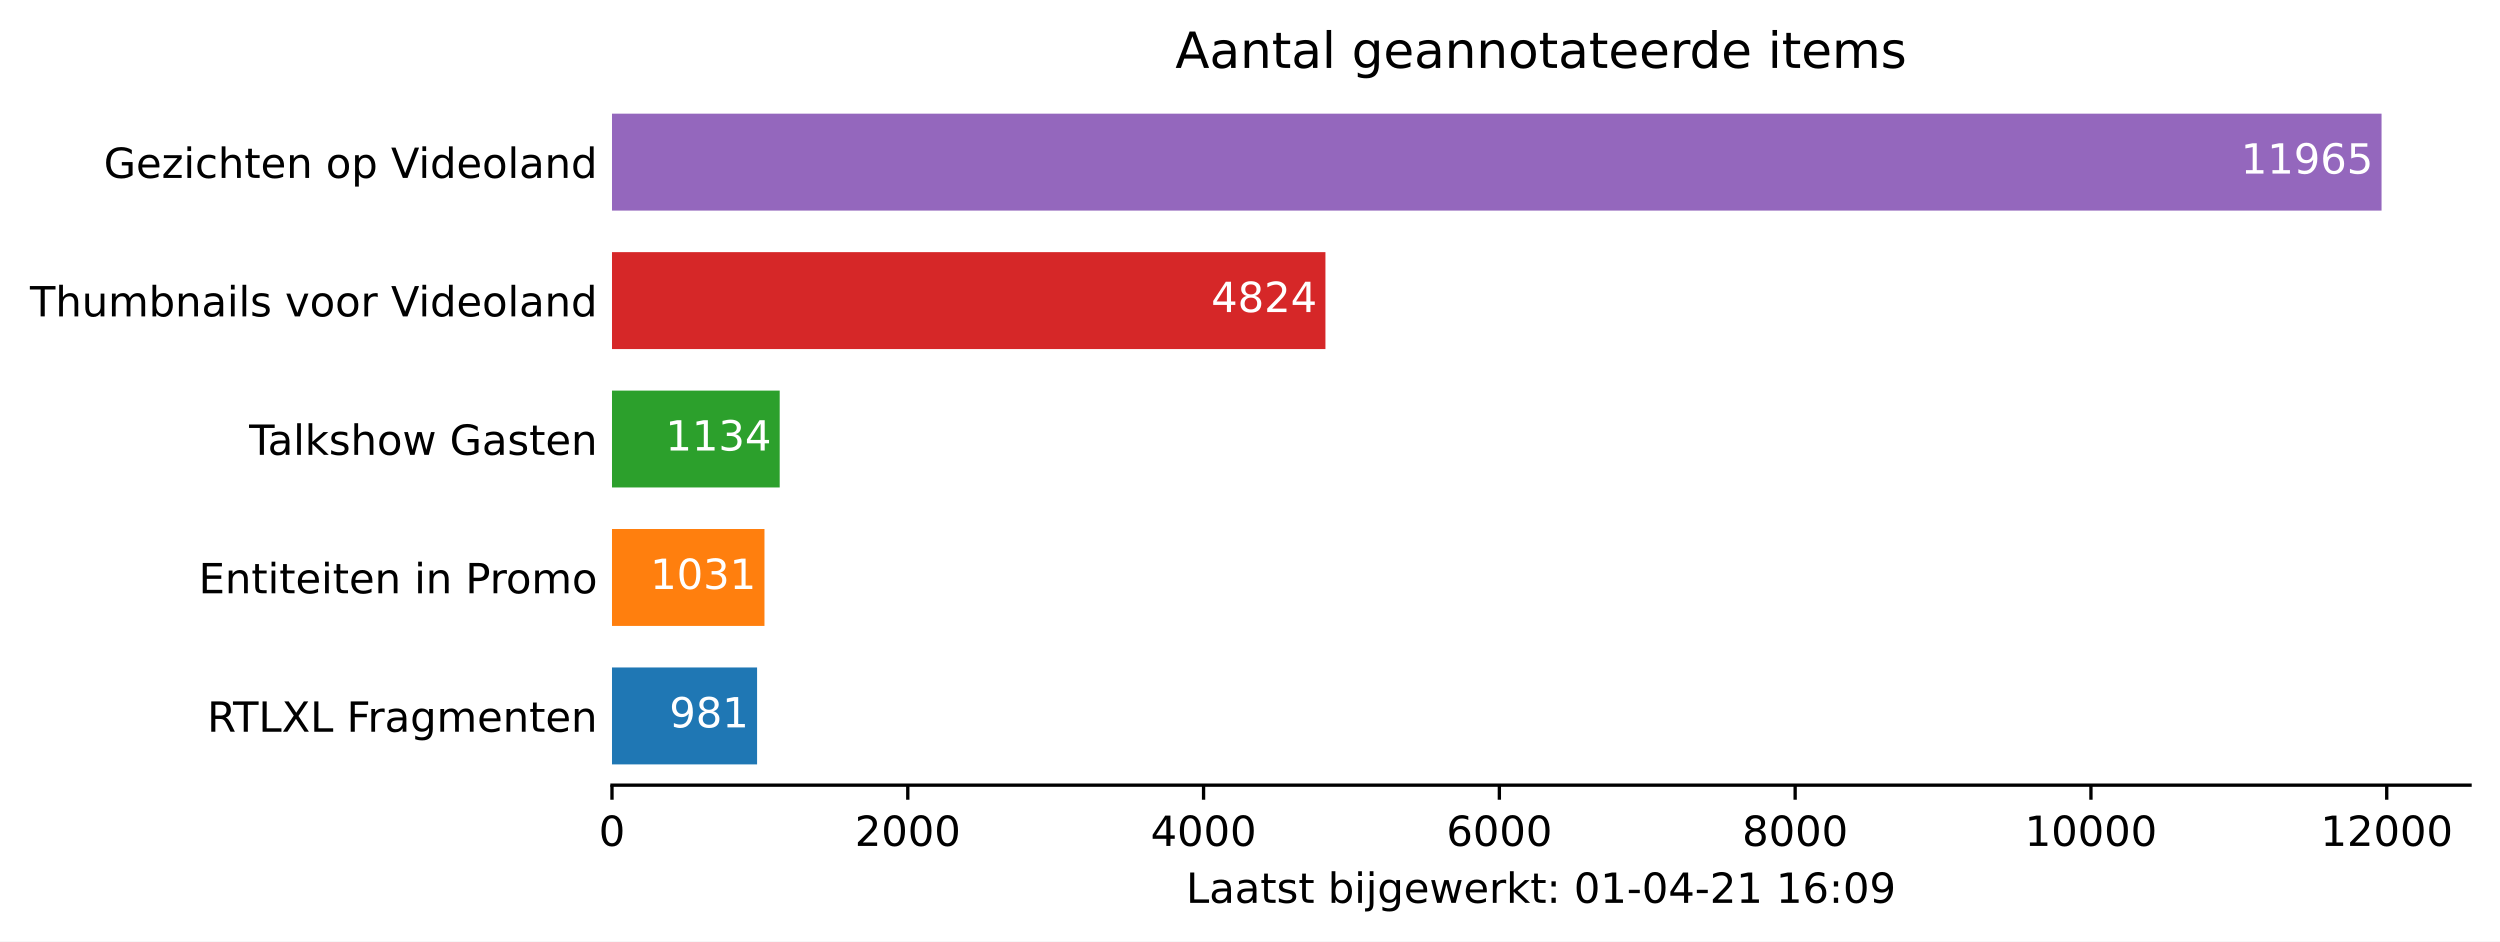
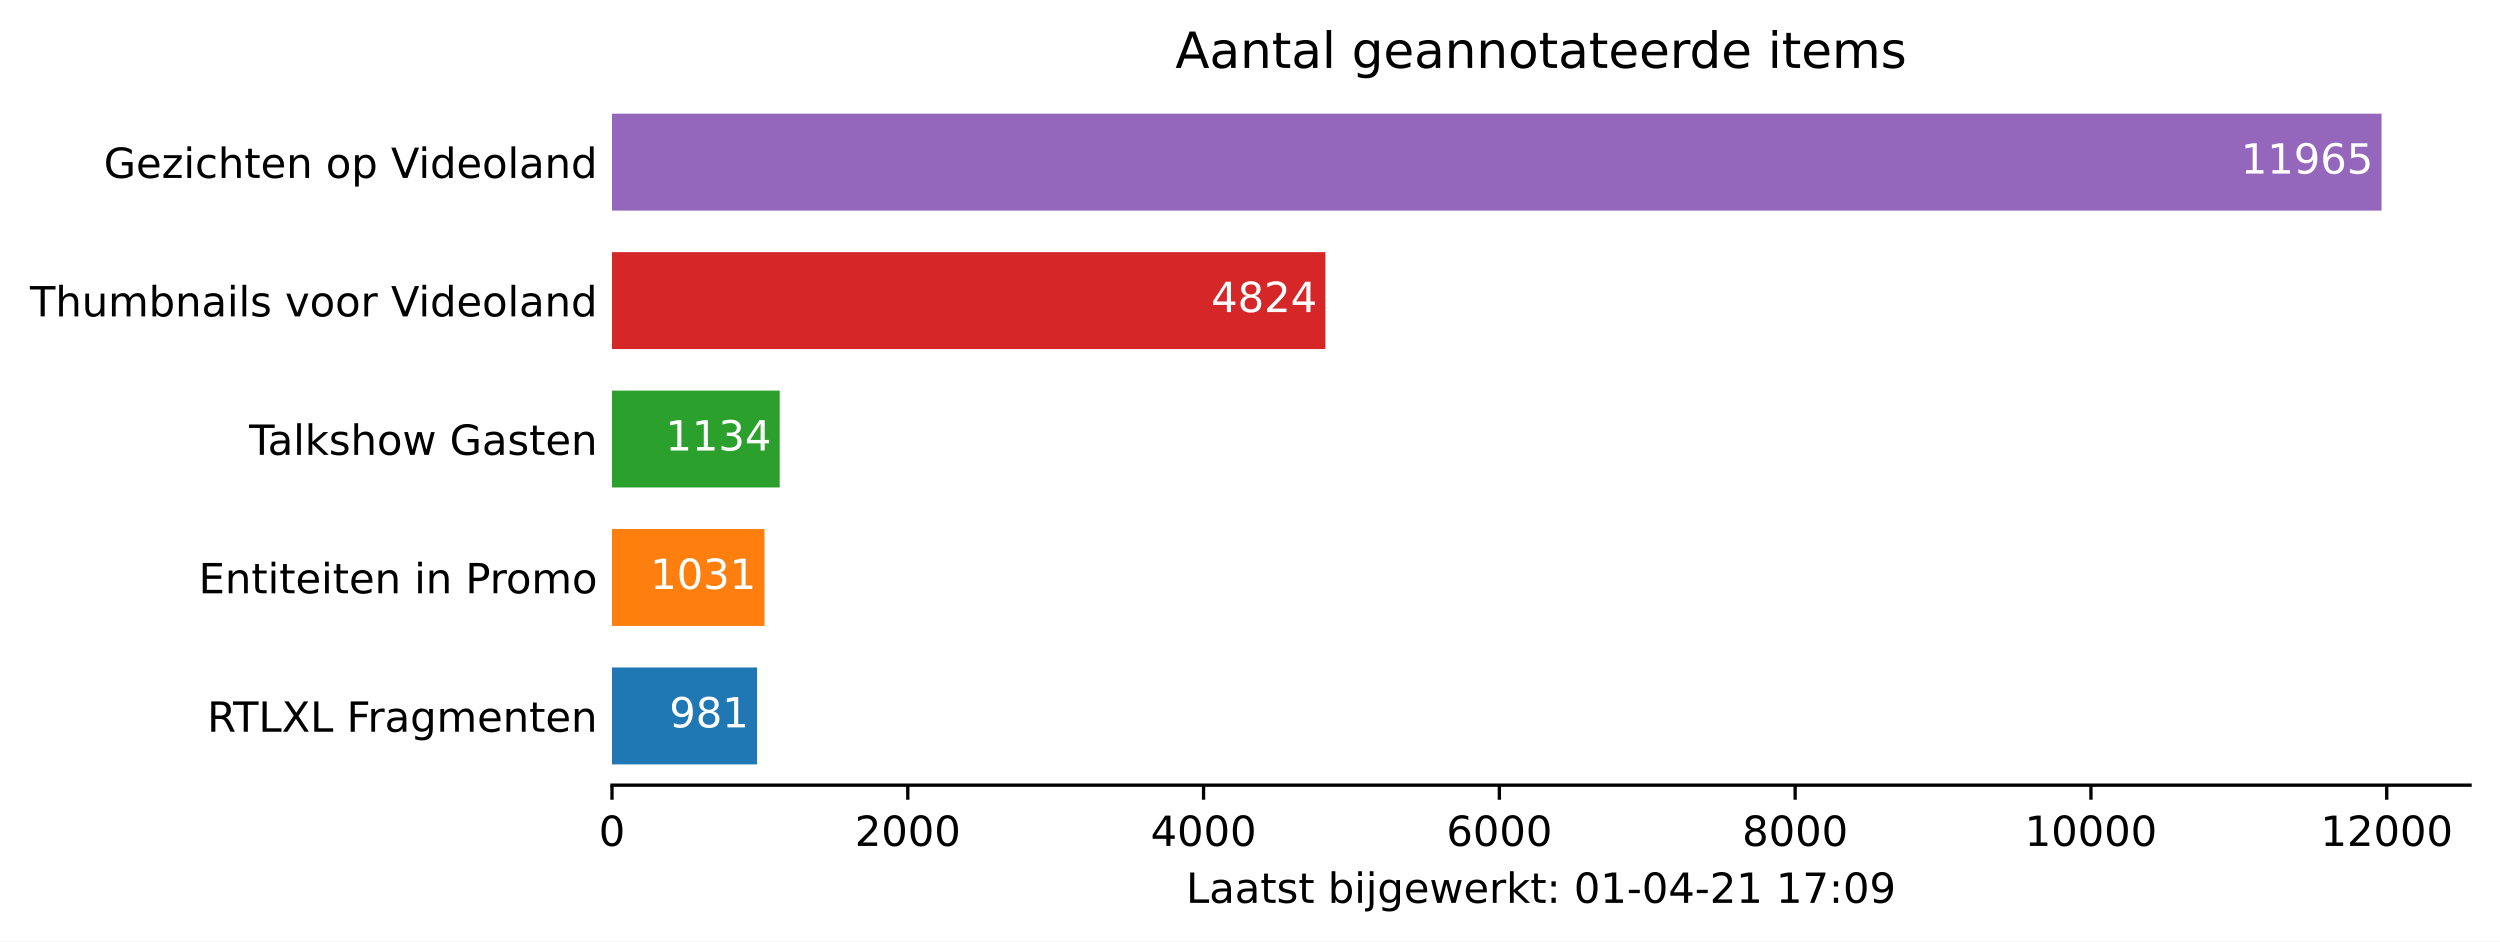
<svg xmlns="http://www.w3.org/2000/svg" xmlns:xlink="http://www.w3.org/1999/xlink" height="226.194pt" version="1.1" viewBox="0 0 600.633 226.194" width="600.633pt">
  <defs>
    <style type="text/css">*{stroke-linecap:butt;stroke-linejoin:round;}</style>
  </defs>
  <g id="figure_1">
    <g id="patch_1">
      <path d="M 0 226.194  L 600.633 226.194  L 600.633 0  L 0 0  z " style="fill:#ffffff;" />
    </g>
    <g id="axes_1">
      <g id="patch_2">
        <path d="M 147.033 188.638  L 593.433 188.638  L 593.433 22.318  L 147.033 22.318  z " style="fill:#ffffff;" />
      </g>
      <g id="patch_3">
-         <path clip-path="url(#p86c6b926b3)" d="M 147.033 183.649  L 181.89 183.649  L 181.89 160.364  L 147.033 160.364  z " style="fill:#1f77b4;" />
+         <path clip-path="url(#p0e615c6aa4)" d="M 147.033 183.649  L 181.89 183.649  L 181.89 160.364  L 147.033 160.364  z " style="fill:#1f77b4;" />
      </g>
      <g id="patch_4">
-         <path clip-path="url(#p86c6b926b3)" d="M 147.033 150.385  L 183.667 150.385  L 183.667 127.1  L 147.033 127.1  z " style="fill:#ff7f0e;" />
+         <path clip-path="url(#p0e615c6aa4)" d="M 147.033 150.385  L 183.667 150.385  L 183.667 127.1  L 147.033 127.1  z " style="fill:#ff7f0e;" />
      </g>
      <g id="patch_5">
-         <path clip-path="url(#p86c6b926b3)" d="M 147.033 117.121  L 187.326 117.121  L 187.326 93.836  L 147.033 93.836  z " style="fill:#2ca02c;" />
+         <path clip-path="url(#p0e615c6aa4)" d="M 147.033 117.121  L 187.326 117.121  L 187.326 93.836  L 147.033 93.836  z " style="fill:#2ca02c;" />
      </g>
      <g id="patch_6">
-         <path clip-path="url(#p86c6b926b3)" d="M 147.033 83.857  L 318.44 83.857  L 318.44 60.572  L 147.033 60.572  z " style="fill:#d62728;" />
+         <path clip-path="url(#p0e615c6aa4)" d="M 147.033 83.857  L 318.44 83.857  L 318.44 60.572  L 147.033 60.572  z " style="fill:#d62728;" />
      </g>
      <g id="patch_7">
-         <path clip-path="url(#p86c6b926b3)" d="M 147.033 50.593  L 572.176 50.593  L 572.176 27.308  L 147.033 27.308  z " style="fill:#9467bd;" />
+         <path clip-path="url(#p0e615c6aa4)" d="M 147.033 50.593  L 572.176 50.593  L 572.176 27.308  L 147.033 27.308  z " style="fill:#9467bd;" />
      </g>
      <g id="matplotlib.axis_1">
        <g id="xtick_1">
          <g id="line2d_1">
            <defs>
-               <path d="M 0 0  L 0 3.5  " id="m6a4045f60e" style="stroke:#000000;stroke-width:0.8;" />
+               <path d="M 0 0  L 0 3.5  " id="m5c9f019107" style="stroke:#000000;stroke-width:0.8;" />
            </defs>
            <g>
-               <use style="stroke:#000000;stroke-width:0.8;" x="147.033" xlink:href="#m6a4045f60e" y="188.638" />
+               <use style="stroke:#000000;stroke-width:0.8;" x="147.033" xlink:href="#m5c9f019107" y="188.638" />
            </g>
          </g>
          <g id="text_1">
            <g transform="translate(143.8516 203.2366)scale(0.1 -0.1)">
              <defs>
                <path d="M 2034 4250  Q 1547 4250 1301 3770  Q 1056 3291 1056 2328  Q 1056 1369 1301 889  Q 1547 409 2034 409  Q 2525 409 2770 889  Q 3016 1369 3016 2328  Q 3016 3291 2770 3770  Q 2525 4250 2034 4250  z M 2034 4750  Q 2819 4750 3233 4129  Q 3647 3509 3647 2328  Q 3647 1150 3233 529  Q 2819 -91 2034 -91  Q 1250 -91 836 529  Q 422 1150 422 2328  Q 422 3509 836 4129  Q 1250 4750 2034 4750  z " id="DejaVuSans-30" transform="scale(0.015625)" />
              </defs>
              <use xlink:href="#DejaVuSans-30" />
            </g>
          </g>
        </g>
        <g id="xtick_2">
          <g id="line2d_2">
            <g>
-               <use style="stroke:#000000;stroke-width:0.8;" x="218.097" xlink:href="#m6a4045f60e" y="188.638" />
+               <use style="stroke:#000000;stroke-width:0.8;" x="218.097" xlink:href="#m5c9f019107" y="188.638" />
            </g>
          </g>
          <g id="text_2">
            <g transform="translate(205.3722 203.2366)scale(0.1 -0.1)">
              <defs>
                <path d="M 1228 531  L 3431 531  L 3431 0  L 469 0  L 469 531  Q 828 903 1448 1529  Q 2069 2156 2228 2338  Q 2531 2678 2651 2914  Q 2772 3150 2772 3378  Q 2772 3750 2511 3984  Q 2250 4219 1831 4219  Q 1534 4219 1204 4116  Q 875 4013 500 3803  L 500 4441  Q 881 4594 1212 4672  Q 1544 4750 1819 4750  Q 2544 4750 2975 4387  Q 3406 4025 3406 3419  Q 3406 3131 3298 2873  Q 3191 2616 2906 2266  Q 2828 2175 2409 1742  Q 1991 1309 1228 531  z " id="DejaVuSans-32" transform="scale(0.015625)" />
              </defs>
              <use xlink:href="#DejaVuSans-32" />
              <use x="63.623" xlink:href="#DejaVuSans-30" />
              <use x="127.246" xlink:href="#DejaVuSans-30" />
              <use x="190.869" xlink:href="#DejaVuSans-30" />
            </g>
          </g>
        </g>
        <g id="xtick_3">
          <g id="line2d_3">
            <g>
-               <use style="stroke:#000000;stroke-width:0.8;" x="289.162" xlink:href="#m6a4045f60e" y="188.638" />
+               <use style="stroke:#000000;stroke-width:0.8;" x="289.162" xlink:href="#m5c9f019107" y="188.638" />
            </g>
          </g>
          <g id="text_3">
            <g transform="translate(276.4366 203.2366)scale(0.1 -0.1)">
              <defs>
                <path d="M 2419 4116  L 825 1625  L 2419 1625  L 2419 4116  z M 2253 4666  L 3047 4666  L 3047 1625  L 3713 1625  L 3713 1100  L 3047 1100  L 3047 0  L 2419 0  L 2419 1100  L 313 1100  L 313 1709  L 2253 4666  z " id="DejaVuSans-34" transform="scale(0.015625)" />
              </defs>
              <use xlink:href="#DejaVuSans-34" />
              <use x="63.623" xlink:href="#DejaVuSans-30" />
              <use x="127.246" xlink:href="#DejaVuSans-30" />
              <use x="190.869" xlink:href="#DejaVuSans-30" />
            </g>
          </g>
        </g>
        <g id="xtick_4">
          <g id="line2d_4">
            <g>
-               <use style="stroke:#000000;stroke-width:0.8;" x="360.226" xlink:href="#m6a4045f60e" y="188.638" />
+               <use style="stroke:#000000;stroke-width:0.8;" x="360.226" xlink:href="#m5c9f019107" y="188.638" />
            </g>
          </g>
          <g id="text_4">
            <g transform="translate(347.5011 203.2366)scale(0.1 -0.1)">
              <defs>
                <path d="M 2113 2584  Q 1688 2584 1439 2293  Q 1191 2003 1191 1497  Q 1191 994 1439 701  Q 1688 409 2113 409  Q 2538 409 2786 701  Q 3034 994 3034 1497  Q 3034 2003 2786 2293  Q 2538 2584 2113 2584  z M 3366 4563  L 3366 3988  Q 3128 4100 2886 4159  Q 2644 4219 2406 4219  Q 1781 4219 1451 3797  Q 1122 3375 1075 2522  Q 1259 2794 1537 2939  Q 1816 3084 2150 3084  Q 2853 3084 3261 2657  Q 3669 2231 3669 1497  Q 3669 778 3244 343  Q 2819 -91 2113 -91  Q 1303 -91 875 529  Q 447 1150 447 2328  Q 447 3434 972 4092  Q 1497 4750 2381 4750  Q 2619 4750 2861 4703  Q 3103 4656 3366 4563  z " id="DejaVuSans-36" transform="scale(0.015625)" />
              </defs>
              <use xlink:href="#DejaVuSans-36" />
              <use x="63.623" xlink:href="#DejaVuSans-30" />
              <use x="127.246" xlink:href="#DejaVuSans-30" />
              <use x="190.869" xlink:href="#DejaVuSans-30" />
            </g>
          </g>
        </g>
        <g id="xtick_5">
          <g id="line2d_5">
            <g>
-               <use style="stroke:#000000;stroke-width:0.8;" x="431.29" xlink:href="#m6a4045f60e" y="188.638" />
+               <use style="stroke:#000000;stroke-width:0.8;" x="431.29" xlink:href="#m5c9f019107" y="188.638" />
            </g>
          </g>
          <g id="text_5">
            <g transform="translate(418.5655 203.2366)scale(0.1 -0.1)">
              <defs>
                <path d="M 2034 2216  Q 1584 2216 1326 1975  Q 1069 1734 1069 1313  Q 1069 891 1326 650  Q 1584 409 2034 409  Q 2484 409 2743 651  Q 3003 894 3003 1313  Q 3003 1734 2745 1975  Q 2488 2216 2034 2216  z M 1403 2484  Q 997 2584 770 2862  Q 544 3141 544 3541  Q 544 4100 942 4425  Q 1341 4750 2034 4750  Q 2731 4750 3128 4425  Q 3525 4100 3525 3541  Q 3525 3141 3298 2862  Q 3072 2584 2669 2484  Q 3125 2378 3379 2068  Q 3634 1759 3634 1313  Q 3634 634 3220 271  Q 2806 -91 2034 -91  Q 1263 -91 848 271  Q 434 634 434 1313  Q 434 1759 690 2068  Q 947 2378 1403 2484  z M 1172 3481  Q 1172 3119 1398 2916  Q 1625 2713 2034 2713  Q 2441 2713 2670 2916  Q 2900 3119 2900 3481  Q 2900 3844 2670 4047  Q 2441 4250 2034 4250  Q 1625 4250 1398 4047  Q 1172 3844 1172 3481  z " id="DejaVuSans-38" transform="scale(0.015625)" />
              </defs>
              <use xlink:href="#DejaVuSans-38" />
              <use x="63.623" xlink:href="#DejaVuSans-30" />
              <use x="127.246" xlink:href="#DejaVuSans-30" />
              <use x="190.869" xlink:href="#DejaVuSans-30" />
            </g>
          </g>
        </g>
        <g id="xtick_6">
          <g id="line2d_6">
            <g>
-               <use style="stroke:#000000;stroke-width:0.8;" x="502.355" xlink:href="#m6a4045f60e" y="188.638" />
+               <use style="stroke:#000000;stroke-width:0.8;" x="502.355" xlink:href="#m5c9f019107" y="188.638" />
            </g>
          </g>
          <g id="text_6">
            <g transform="translate(486.4486 203.2366)scale(0.1 -0.1)">
              <defs>
                <path d="M 794 531  L 1825 531  L 1825 4091  L 703 3866  L 703 4441  L 1819 4666  L 2450 4666  L 2450 531  L 3481 531  L 3481 0  L 794 0  L 794 531  z " id="DejaVuSans-31" transform="scale(0.015625)" />
              </defs>
              <use xlink:href="#DejaVuSans-31" />
              <use x="63.623" xlink:href="#DejaVuSans-30" />
              <use x="127.246" xlink:href="#DejaVuSans-30" />
              <use x="190.869" xlink:href="#DejaVuSans-30" />
              <use x="254.492" xlink:href="#DejaVuSans-30" />
            </g>
          </g>
        </g>
        <g id="xtick_7">
          <g id="line2d_7">
            <g>
-               <use style="stroke:#000000;stroke-width:0.8;" x="573.419" xlink:href="#m6a4045f60e" y="188.638" />
+               <use style="stroke:#000000;stroke-width:0.8;" x="573.419" xlink:href="#m5c9f019107" y="188.638" />
            </g>
          </g>
          <g id="text_7">
            <g transform="translate(557.513 203.2366)scale(0.1 -0.1)">
              <use xlink:href="#DejaVuSans-31" />
              <use x="63.623" xlink:href="#DejaVuSans-32" />
              <use x="127.246" xlink:href="#DejaVuSans-30" />
              <use x="190.869" xlink:href="#DejaVuSans-30" />
              <use x="254.492" xlink:href="#DejaVuSans-30" />
            </g>
          </g>
        </g>
        <g id="text_8">
          <g transform="translate(284.9578 216.9147)scale(0.1 -0.1)">
            <defs>
              <path d="M 628 4666  L 1259 4666  L 1259 531  L 3531 531  L 3531 0  L 628 0  L 628 4666  z " id="DejaVuSans-4c" transform="scale(0.015625)" />
              <path d="M 2194 1759  Q 1497 1759 1228 1600  Q 959 1441 959 1056  Q 959 750 1161 570  Q 1363 391 1709 391  Q 2188 391 2477 730  Q 2766 1069 2766 1631  L 2766 1759  L 2194 1759  z M 3341 1997  L 3341 0  L 2766 0  L 2766 531  Q 2569 213 2275 61  Q 1981 -91 1556 -91  Q 1019 -91 701 211  Q 384 513 384 1019  Q 384 1609 779 1909  Q 1175 2209 1959 2209  L 2766 2209  L 2766 2266  Q 2766 2663 2505 2880  Q 2244 3097 1772 3097  Q 1472 3097 1187 3025  Q 903 2953 641 2809  L 641 3341  Q 956 3463 1253 3523  Q 1550 3584 1831 3584  Q 2591 3584 2966 3190  Q 3341 2797 3341 1997  z " id="DejaVuSans-61" transform="scale(0.015625)" />
              <path d="M 1172 4494  L 1172 3500  L 2356 3500  L 2356 3053  L 1172 3053  L 1172 1153  Q 1172 725 1289 603  Q 1406 481 1766 481  L 2356 481  L 2356 0  L 1766 0  Q 1100 0 847 248  Q 594 497 594 1153  L 594 3053  L 172 3053  L 172 3500  L 594 3500  L 594 4494  L 1172 4494  z " id="DejaVuSans-74" transform="scale(0.015625)" />
              <path d="M 2834 3397  L 2834 2853  Q 2591 2978 2328 3040  Q 2066 3103 1784 3103  Q 1356 3103 1142 2972  Q 928 2841 928 2578  Q 928 2378 1081 2264  Q 1234 2150 1697 2047  L 1894 2003  Q 2506 1872 2764 1633  Q 3022 1394 3022 966  Q 3022 478 2636 193  Q 2250 -91 1575 -91  Q 1294 -91 989 -36  Q 684 19 347 128  L 347 722  Q 666 556 975 473  Q 1284 391 1588 391  Q 1994 391 2212 530  Q 2431 669 2431 922  Q 2431 1156 2273 1281  Q 2116 1406 1581 1522  L 1381 1569  Q 847 1681 609 1914  Q 372 2147 372 2553  Q 372 3047 722 3315  Q 1072 3584 1716 3584  Q 2034 3584 2315 3537  Q 2597 3491 2834 3397  z " id="DejaVuSans-73" transform="scale(0.015625)" />
              <path id="DejaVuSans-20" transform="scale(0.015625)" />
              <path d="M 3116 1747  Q 3116 2381 2855 2742  Q 2594 3103 2138 3103  Q 1681 3103 1420 2742  Q 1159 2381 1159 1747  Q 1159 1113 1420 752  Q 1681 391 2138 391  Q 2594 391 2855 752  Q 3116 1113 3116 1747  z M 1159 2969  Q 1341 3281 1617 3432  Q 1894 3584 2278 3584  Q 2916 3584 3314 3078  Q 3713 2572 3713 1747  Q 3713 922 3314 415  Q 2916 -91 2278 -91  Q 1894 -91 1617 61  Q 1341 213 1159 525  L 1159 0  L 581 0  L 581 4863  L 1159 4863  L 1159 2969  z " id="DejaVuSans-62" transform="scale(0.015625)" />
              <path d="M 603 3500  L 1178 3500  L 1178 0  L 603 0  L 603 3500  z M 603 4863  L 1178 4863  L 1178 4134  L 603 4134  L 603 4863  z " id="DejaVuSans-69" transform="scale(0.015625)" />
              <path d="M 603 3500  L 1178 3500  L 1178 -63  Q 1178 -731 923 -1031  Q 669 -1331 103 -1331  L -116 -1331  L -116 -844  L 38 -844  Q 366 -844 484 -692  Q 603 -541 603 -63  L 603 3500  z M 603 4863  L 1178 4863  L 1178 4134  L 603 4134  L 603 4863  z " id="DejaVuSans-6a" transform="scale(0.015625)" />
              <path d="M 2906 1791  Q 2906 2416 2648 2759  Q 2391 3103 1925 3103  Q 1463 3103 1205 2759  Q 947 2416 947 1791  Q 947 1169 1205 825  Q 1463 481 1925 481  Q 2391 481 2648 825  Q 2906 1169 2906 1791  z M 3481 434  Q 3481 -459 3084 -895  Q 2688 -1331 1869 -1331  Q 1566 -1331 1297 -1286  Q 1028 -1241 775 -1147  L 775 -588  Q 1028 -725 1275 -790  Q 1522 -856 1778 -856  Q 2344 -856 2625 -561  Q 2906 -266 2906 331  L 2906 616  Q 2728 306 2450 153  Q 2172 0 1784 0  Q 1141 0 747 490  Q 353 981 353 1791  Q 353 2603 747 3093  Q 1141 3584 1784 3584  Q 2172 3584 2450 3431  Q 2728 3278 2906 2969  L 2906 3500  L 3481 3500  L 3481 434  z " id="DejaVuSans-67" transform="scale(0.015625)" />
              <path d="M 3597 1894  L 3597 1613  L 953 1613  Q 991 1019 1311 708  Q 1631 397 2203 397  Q 2534 397 2845 478  Q 3156 559 3463 722  L 3463 178  Q 3153 47 2828 -22  Q 2503 -91 2169 -91  Q 1331 -91 842 396  Q 353 884 353 1716  Q 353 2575 817 3079  Q 1281 3584 2069 3584  Q 2775 3584 3186 3129  Q 3597 2675 3597 1894  z M 3022 2063  Q 3016 2534 2758 2815  Q 2500 3097 2075 3097  Q 1594 3097 1305 2825  Q 1016 2553 972 2059  L 3022 2063  z " id="DejaVuSans-65" transform="scale(0.015625)" />
              <path d="M 269 3500  L 844 3500  L 1563 769  L 2278 3500  L 2956 3500  L 3675 769  L 4391 3500  L 4966 3500  L 4050 0  L 3372 0  L 2619 2869  L 1863 0  L 1184 0  L 269 3500  z " id="DejaVuSans-77" transform="scale(0.015625)" />
              <path d="M 2631 2963  Q 2534 3019 2420 3045  Q 2306 3072 2169 3072  Q 1681 3072 1420 2755  Q 1159 2438 1159 1844  L 1159 0  L 581 0  L 581 3500  L 1159 3500  L 1159 2956  Q 1341 3275 1631 3429  Q 1922 3584 2338 3584  Q 2397 3584 2469 3576  Q 2541 3569 2628 3553  L 2631 2963  z " id="DejaVuSans-72" transform="scale(0.015625)" />
              <path d="M 581 4863  L 1159 4863  L 1159 1991  L 2875 3500  L 3609 3500  L 1753 1863  L 3688 0  L 2938 0  L 1159 1709  L 1159 0  L 581 0  L 581 4863  z " id="DejaVuSans-6b" transform="scale(0.015625)" />
              <path d="M 750 794  L 1409 794  L 1409 0  L 750 0  L 750 794  z M 750 3309  L 1409 3309  L 1409 2516  L 750 2516  L 750 3309  z " id="DejaVuSans-3a" transform="scale(0.015625)" />
              <path d="M 313 2009  L 1997 2009  L 1997 1497  L 313 1497  L 313 2009  z " id="DejaVuSans-2d" transform="scale(0.015625)" />
+               <path d="M 525 4666  L 3525 4666  L 3525 4397  L 1831 0  L 1172 0  L 2766 4134  L 525 4134  L 525 4666  z " id="DejaVuSans-37" transform="scale(0.015625)" />
              <path d="M 703 97  L 703 672  Q 941 559 1184 500  Q 1428 441 1663 441  Q 2288 441 2617 861  Q 2947 1281 2994 2138  Q 2813 1869 2534 1725  Q 2256 1581 1919 1581  Q 1219 1581 811 2004  Q 403 2428 403 3163  Q 403 3881 828 4315  Q 1253 4750 1959 4750  Q 2769 4750 3195 4129  Q 3622 3509 3622 2328  Q 3622 1225 3098 567  Q 2575 -91 1691 -91  Q 1453 -91 1209 -44  Q 966 3 703 97  z M 1959 2075  Q 2384 2075 2632 2365  Q 2881 2656 2881 3163  Q 2881 3666 2632 3958  Q 2384 4250 1959 4250  Q 1534 4250 1286 3958  Q 1038 3666 1038 3163  Q 1038 2656 1286 2365  Q 1534 2075 1959 2075  z " id="DejaVuSans-39" transform="scale(0.015625)" />
            </defs>
            <use xlink:href="#DejaVuSans-4c" />
            <use x="55.713" xlink:href="#DejaVuSans-61" />
            <use x="116.992" xlink:href="#DejaVuSans-61" />
            <use x="178.271" xlink:href="#DejaVuSans-74" />
            <use x="217.48" xlink:href="#DejaVuSans-73" />
            <use x="269.58" xlink:href="#DejaVuSans-74" />
            <use x="308.789" xlink:href="#DejaVuSans-20" />
            <use x="340.576" xlink:href="#DejaVuSans-62" />
            <use x="404.053" xlink:href="#DejaVuSans-69" />
            <use x="431.836" xlink:href="#DejaVuSans-6a" />
            <use x="459.619" xlink:href="#DejaVuSans-67" />
            <use x="523.096" xlink:href="#DejaVuSans-65" />
            <use x="584.619" xlink:href="#DejaVuSans-77" />
            <use x="666.406" xlink:href="#DejaVuSans-65" />
            <use x="727.93" xlink:href="#DejaVuSans-72" />
            <use x="769.043" xlink:href="#DejaVuSans-6b" />
            <use x="826.953" xlink:href="#DejaVuSans-74" />
            <use x="866.162" xlink:href="#DejaVuSans-3a" />
            <use x="899.854" xlink:href="#DejaVuSans-20" />
            <use x="931.641" xlink:href="#DejaVuSans-30" />
            <use x="995.264" xlink:href="#DejaVuSans-31" />
            <use x="1058.887" xlink:href="#DejaVuSans-2d" />
            <use x="1094.971" xlink:href="#DejaVuSans-30" />
            <use x="1158.594" xlink:href="#DejaVuSans-34" />
            <use x="1222.217" xlink:href="#DejaVuSans-2d" />
            <use x="1258.301" xlink:href="#DejaVuSans-32" />
            <use x="1321.924" xlink:href="#DejaVuSans-31" />
            <use x="1385.547" xlink:href="#DejaVuSans-20" />
            <use x="1417.334" xlink:href="#DejaVuSans-31" />
-             <use x="1480.957" xlink:href="#DejaVuSans-36" />
+             <use x="1480.957" xlink:href="#DejaVuSans-37" />
            <use x="1544.58" xlink:href="#DejaVuSans-3a" />
            <use x="1578.271" xlink:href="#DejaVuSans-30" />
            <use x="1641.895" xlink:href="#DejaVuSans-39" />
          </g>
        </g>
      </g>
      <g id="matplotlib.axis_2">
        <g id="ytick_1">
          <g id="line2d_8" />
          <g id="text_9">
            <g transform="translate(49.77344 175.8053)scale(0.1 -0.1)">
              <defs>
                <path d="M 2841 2188  Q 3044 2119 3236 1894  Q 3428 1669 3622 1275  L 4263 0  L 3584 0  L 2988 1197  Q 2756 1666 2539 1819  Q 2322 1972 1947 1972  L 1259 1972  L 1259 0  L 628 0  L 628 4666  L 2053 4666  Q 2853 4666 3247 4331  Q 3641 3997 3641 3322  Q 3641 2881 3436 2590  Q 3231 2300 2841 2188  z M 1259 4147  L 1259 2491  L 2053 2491  Q 2509 2491 2742 2702  Q 2975 2913 2975 3322  Q 2975 3731 2742 3939  Q 2509 4147 2053 4147  L 1259 4147  z " id="DejaVuSans-52" transform="scale(0.015625)" />
                <path d="M -19 4666  L 3928 4666  L 3928 4134  L 2272 4134  L 2272 0  L 1638 0  L 1638 4134  L -19 4134  L -19 4666  z " id="DejaVuSans-54" transform="scale(0.015625)" />
                <path d="M 403 4666  L 1081 4666  L 2241 2931  L 3406 4666  L 4084 4666  L 2584 2425  L 4184 0  L 3506 0  L 2194 1984  L 872 0  L 191 0  L 1856 2491  L 403 4666  z " id="DejaVuSans-58" transform="scale(0.015625)" />
                <path d="M 628 4666  L 3309 4666  L 3309 4134  L 1259 4134  L 1259 2759  L 3109 2759  L 3109 2228  L 1259 2228  L 1259 0  L 628 0  L 628 4666  z " id="DejaVuSans-46" transform="scale(0.015625)" />
                <path d="M 3328 2828  Q 3544 3216 3844 3400  Q 4144 3584 4550 3584  Q 5097 3584 5394 3201  Q 5691 2819 5691 2113  L 5691 0  L 5113 0  L 5113 2094  Q 5113 2597 4934 2840  Q 4756 3084 4391 3084  Q 3944 3084 3684 2787  Q 3425 2491 3425 1978  L 3425 0  L 2847 0  L 2847 2094  Q 2847 2600 2669 2842  Q 2491 3084 2119 3084  Q 1678 3084 1418 2786  Q 1159 2488 1159 1978  L 1159 0  L 581 0  L 581 3500  L 1159 3500  L 1159 2956  Q 1356 3278 1631 3431  Q 1906 3584 2284 3584  Q 2666 3584 2933 3390  Q 3200 3197 3328 2828  z " id="DejaVuSans-6d" transform="scale(0.015625)" />
                <path d="M 3513 2113  L 3513 0  L 2938 0  L 2938 2094  Q 2938 2591 2744 2837  Q 2550 3084 2163 3084  Q 1697 3084 1428 2787  Q 1159 2491 1159 1978  L 1159 0  L 581 0  L 581 3500  L 1159 3500  L 1159 2956  Q 1366 3272 1645 3428  Q 1925 3584 2291 3584  Q 2894 3584 3203 3211  Q 3513 2838 3513 2113  z " id="DejaVuSans-6e" transform="scale(0.015625)" />
              </defs>
              <use xlink:href="#DejaVuSans-52" />
              <use x="62.232" xlink:href="#DejaVuSans-54" />
              <use x="123.316" xlink:href="#DejaVuSans-4c" />
              <use x="179.029" xlink:href="#DejaVuSans-58" />
              <use x="247.535" xlink:href="#DejaVuSans-4c" />
              <use x="303.248" xlink:href="#DejaVuSans-20" />
              <use x="335.035" xlink:href="#DejaVuSans-46" />
              <use x="385.305" xlink:href="#DejaVuSans-72" />
              <use x="426.418" xlink:href="#DejaVuSans-61" />
              <use x="487.697" xlink:href="#DejaVuSans-67" />
              <use x="551.174" xlink:href="#DejaVuSans-6d" />
              <use x="648.586" xlink:href="#DejaVuSans-65" />
              <use x="710.109" xlink:href="#DejaVuSans-6e" />
              <use x="773.488" xlink:href="#DejaVuSans-74" />
              <use x="812.697" xlink:href="#DejaVuSans-65" />
              <use x="874.221" xlink:href="#DejaVuSans-6e" />
            </g>
          </g>
        </g>
        <g id="ytick_2">
          <g id="line2d_9" />
          <g id="text_10">
            <g transform="translate(47.725 142.5413)scale(0.1 -0.1)">
              <defs>
                <path d="M 628 4666  L 3578 4666  L 3578 4134  L 1259 4134  L 1259 2753  L 3481 2753  L 3481 2222  L 1259 2222  L 1259 531  L 3634 531  L 3634 0  L 628 0  L 628 4666  z " id="DejaVuSans-45" transform="scale(0.015625)" />
                <path d="M 1259 4147  L 1259 2394  L 2053 2394  Q 2494 2394 2734 2622  Q 2975 2850 2975 3272  Q 2975 3691 2734 3919  Q 2494 4147 2053 4147  L 1259 4147  z M 628 4666  L 2053 4666  Q 2838 4666 3239 4311  Q 3641 3956 3641 3272  Q 3641 2581 3239 2228  Q 2838 1875 2053 1875  L 1259 1875  L 1259 0  L 628 0  L 628 4666  z " id="DejaVuSans-50" transform="scale(0.015625)" />
                <path d="M 1959 3097  Q 1497 3097 1228 2736  Q 959 2375 959 1747  Q 959 1119 1226 758  Q 1494 397 1959 397  Q 2419 397 2687 759  Q 2956 1122 2956 1747  Q 2956 2369 2687 2733  Q 2419 3097 1959 3097  z M 1959 3584  Q 2709 3584 3137 3096  Q 3566 2609 3566 1747  Q 3566 888 3137 398  Q 2709 -91 1959 -91  Q 1206 -91 779 398  Q 353 888 353 1747  Q 353 2609 779 3096  Q 1206 3584 1959 3584  z " id="DejaVuSans-6f" transform="scale(0.015625)" />
              </defs>
              <use xlink:href="#DejaVuSans-45" />
              <use x="63.184" xlink:href="#DejaVuSans-6e" />
              <use x="126.562" xlink:href="#DejaVuSans-74" />
              <use x="165.771" xlink:href="#DejaVuSans-69" />
              <use x="193.555" xlink:href="#DejaVuSans-74" />
              <use x="232.764" xlink:href="#DejaVuSans-65" />
              <use x="294.287" xlink:href="#DejaVuSans-69" />
              <use x="322.07" xlink:href="#DejaVuSans-74" />
              <use x="361.279" xlink:href="#DejaVuSans-65" />
              <use x="422.803" xlink:href="#DejaVuSans-6e" />
              <use x="486.182" xlink:href="#DejaVuSans-20" />
              <use x="517.969" xlink:href="#DejaVuSans-69" />
              <use x="545.752" xlink:href="#DejaVuSans-6e" />
              <use x="609.131" xlink:href="#DejaVuSans-20" />
              <use x="640.918" xlink:href="#DejaVuSans-50" />
              <use x="699.471" xlink:href="#DejaVuSans-72" />
              <use x="738.334" xlink:href="#DejaVuSans-6f" />
              <use x="799.516" xlink:href="#DejaVuSans-6d" />
              <use x="896.928" xlink:href="#DejaVuSans-6f" />
            </g>
          </g>
        </g>
        <g id="ytick_3">
          <g id="line2d_10" />
          <g id="text_11">
            <g transform="translate(59.85938 109.2773)scale(0.1 -0.1)">
              <defs>
                <path d="M 603 4863  L 1178 4863  L 1178 0  L 603 0  L 603 4863  z " id="DejaVuSans-6c" transform="scale(0.015625)" />
                <path d="M 3513 2113  L 3513 0  L 2938 0  L 2938 2094  Q 2938 2591 2744 2837  Q 2550 3084 2163 3084  Q 1697 3084 1428 2787  Q 1159 2491 1159 1978  L 1159 0  L 581 0  L 581 4863  L 1159 4863  L 1159 2956  Q 1366 3272 1645 3428  Q 1925 3584 2291 3584  Q 2894 3584 3203 3211  Q 3513 2838 3513 2113  z " id="DejaVuSans-68" transform="scale(0.015625)" />
                <path d="M 3809 666  L 3809 1919  L 2778 1919  L 2778 2438  L 4434 2438  L 4434 434  Q 4069 175 3628 42  Q 3188 -91 2688 -91  Q 1594 -91 976 548  Q 359 1188 359 2328  Q 359 3472 976 4111  Q 1594 4750 2688 4750  Q 3144 4750 3555 4637  Q 3966 4525 4313 4306  L 4313 3634  Q 3963 3931 3569 4081  Q 3175 4231 2741 4231  Q 1884 4231 1454 3753  Q 1025 3275 1025 2328  Q 1025 1384 1454 906  Q 1884 428 2741 428  Q 3075 428 3337 486  Q 3600 544 3809 666  z " id="DejaVuSans-47" transform="scale(0.015625)" />
              </defs>
              <use xlink:href="#DejaVuSans-54" />
              <use x="44.584" xlink:href="#DejaVuSans-61" />
              <use x="105.863" xlink:href="#DejaVuSans-6c" />
              <use x="133.646" xlink:href="#DejaVuSans-6b" />
              <use x="191.557" xlink:href="#DejaVuSans-73" />
              <use x="243.656" xlink:href="#DejaVuSans-68" />
              <use x="307.035" xlink:href="#DejaVuSans-6f" />
              <use x="368.217" xlink:href="#DejaVuSans-77" />
              <use x="450.004" xlink:href="#DejaVuSans-20" />
              <use x="481.791" xlink:href="#DejaVuSans-47" />
              <use x="559.281" xlink:href="#DejaVuSans-61" />
              <use x="620.561" xlink:href="#DejaVuSans-73" />
              <use x="672.66" xlink:href="#DejaVuSans-74" />
              <use x="711.869" xlink:href="#DejaVuSans-65" />
              <use x="773.393" xlink:href="#DejaVuSans-6e" />
            </g>
          </g>
        </g>
        <g id="ytick_4">
          <g id="line2d_11" />
          <g id="text_12">
            <g transform="translate(7.2 76.01334)scale(0.1 -0.1)">
              <defs>
                <path d="M 544 1381  L 544 3500  L 1119 3500  L 1119 1403  Q 1119 906 1312 657  Q 1506 409 1894 409  Q 2359 409 2629 706  Q 2900 1003 2900 1516  L 2900 3500  L 3475 3500  L 3475 0  L 2900 0  L 2900 538  Q 2691 219 2414 64  Q 2138 -91 1772 -91  Q 1169 -91 856 284  Q 544 659 544 1381  z M 1991 3584  L 1991 3584  z " id="DejaVuSans-75" transform="scale(0.015625)" />
                <path d="M 191 3500  L 800 3500  L 1894 563  L 2988 3500  L 3597 3500  L 2284 0  L 1503 0  L 191 3500  z " id="DejaVuSans-76" transform="scale(0.015625)" />
                <path d="M 1831 0  L 50 4666  L 709 4666  L 2188 738  L 3669 4666  L 4325 4666  L 2547 0  L 1831 0  z " id="DejaVuSans-56" transform="scale(0.015625)" />
                <path d="M 2906 2969  L 2906 4863  L 3481 4863  L 3481 0  L 2906 0  L 2906 525  Q 2725 213 2448 61  Q 2172 -91 1784 -91  Q 1150 -91 751 415  Q 353 922 353 1747  Q 353 2572 751 3078  Q 1150 3584 1784 3584  Q 2172 3584 2448 3432  Q 2725 3281 2906 2969  z M 947 1747  Q 947 1113 1208 752  Q 1469 391 1925 391  Q 2381 391 2643 752  Q 2906 1113 2906 1747  Q 2906 2381 2643 2742  Q 2381 3103 1925 3103  Q 1469 3103 1208 2742  Q 947 2381 947 1747  z " id="DejaVuSans-64" transform="scale(0.015625)" />
              </defs>
              <use xlink:href="#DejaVuSans-54" />
              <use x="61.084" xlink:href="#DejaVuSans-68" />
              <use x="124.463" xlink:href="#DejaVuSans-75" />
              <use x="187.842" xlink:href="#DejaVuSans-6d" />
              <use x="285.254" xlink:href="#DejaVuSans-62" />
              <use x="348.73" xlink:href="#DejaVuSans-6e" />
              <use x="412.109" xlink:href="#DejaVuSans-61" />
              <use x="473.389" xlink:href="#DejaVuSans-69" />
              <use x="501.172" xlink:href="#DejaVuSans-6c" />
              <use x="528.955" xlink:href="#DejaVuSans-73" />
              <use x="581.055" xlink:href="#DejaVuSans-20" />
              <use x="612.842" xlink:href="#DejaVuSans-76" />
              <use x="672.021" xlink:href="#DejaVuSans-6f" />
              <use x="733.203" xlink:href="#DejaVuSans-6f" />
              <use x="794.385" xlink:href="#DejaVuSans-72" />
              <use x="835.498" xlink:href="#DejaVuSans-20" />
              <use x="867.285" xlink:href="#DejaVuSans-56" />
              <use x="933.443" xlink:href="#DejaVuSans-69" />
              <use x="961.227" xlink:href="#DejaVuSans-64" />
              <use x="1024.703" xlink:href="#DejaVuSans-65" />
              <use x="1086.227" xlink:href="#DejaVuSans-6f" />
              <use x="1147.408" xlink:href="#DejaVuSans-6c" />
              <use x="1175.191" xlink:href="#DejaVuSans-61" />
              <use x="1236.471" xlink:href="#DejaVuSans-6e" />
              <use x="1299.85" xlink:href="#DejaVuSans-64" />
            </g>
          </g>
        </g>
        <g id="ytick_5">
          <g id="line2d_12" />
          <g id="text_13">
            <g transform="translate(24.92813 42.74934)scale(0.1 -0.1)">
              <defs>
                <path d="M 353 3500  L 3084 3500  L 3084 2975  L 922 459  L 3084 459  L 3084 0  L 275 0  L 275 525  L 2438 3041  L 353 3041  L 353 3500  z " id="DejaVuSans-7a" transform="scale(0.015625)" />
                <path d="M 3122 3366  L 3122 2828  Q 2878 2963 2633 3030  Q 2388 3097 2138 3097  Q 1578 3097 1268 2742  Q 959 2388 959 1747  Q 959 1106 1268 751  Q 1578 397 2138 397  Q 2388 397 2633 464  Q 2878 531 3122 666  L 3122 134  Q 2881 22 2623 -34  Q 2366 -91 2075 -91  Q 1284 -91 818 406  Q 353 903 353 1747  Q 353 2603 823 3093  Q 1294 3584 2113 3584  Q 2378 3584 2631 3529  Q 2884 3475 3122 3366  z " id="DejaVuSans-63" transform="scale(0.015625)" />
                <path d="M 1159 525  L 1159 -1331  L 581 -1331  L 581 3500  L 1159 3500  L 1159 2969  Q 1341 3281 1617 3432  Q 1894 3584 2278 3584  Q 2916 3584 3314 3078  Q 3713 2572 3713 1747  Q 3713 922 3314 415  Q 2916 -91 2278 -91  Q 1894 -91 1617 61  Q 1341 213 1159 525  z M 3116 1747  Q 3116 2381 2855 2742  Q 2594 3103 2138 3103  Q 1681 3103 1420 2742  Q 1159 2381 1159 1747  Q 1159 1113 1420 752  Q 1681 391 2138 391  Q 2594 391 2855 752  Q 3116 1113 3116 1747  z " id="DejaVuSans-70" transform="scale(0.015625)" />
              </defs>
              <use xlink:href="#DejaVuSans-47" />
              <use x="77.49" xlink:href="#DejaVuSans-65" />
              <use x="139.014" xlink:href="#DejaVuSans-7a" />
              <use x="191.504" xlink:href="#DejaVuSans-69" />
              <use x="219.287" xlink:href="#DejaVuSans-63" />
              <use x="274.268" xlink:href="#DejaVuSans-68" />
              <use x="337.646" xlink:href="#DejaVuSans-74" />
              <use x="376.855" xlink:href="#DejaVuSans-65" />
              <use x="438.379" xlink:href="#DejaVuSans-6e" />
              <use x="501.758" xlink:href="#DejaVuSans-20" />
              <use x="533.545" xlink:href="#DejaVuSans-6f" />
              <use x="594.727" xlink:href="#DejaVuSans-70" />
              <use x="658.203" xlink:href="#DejaVuSans-20" />
              <use x="689.99" xlink:href="#DejaVuSans-56" />
              <use x="756.148" xlink:href="#DejaVuSans-69" />
              <use x="783.932" xlink:href="#DejaVuSans-64" />
              <use x="847.408" xlink:href="#DejaVuSans-65" />
              <use x="908.932" xlink:href="#DejaVuSans-6f" />
              <use x="970.113" xlink:href="#DejaVuSans-6c" />
              <use x="997.896" xlink:href="#DejaVuSans-61" />
              <use x="1059.176" xlink:href="#DejaVuSans-6e" />
              <use x="1122.555" xlink:href="#DejaVuSans-64" />
            </g>
          </g>
        </g>
      </g>
      <g id="patch_8">
        <path d="M 147.033 188.638  L 593.433 188.638  " style="fill:none;stroke:#000000;stroke-linecap:square;stroke-linejoin:miter;stroke-width:0.8;" />
      </g>
      <g id="text_14">
        <g style="fill:#ffffff;" transform="translate(160.8024 174.7655)scale(0.1 -0.1)">
          <use xlink:href="#DejaVuSans-39" />
          <use x="63.623" xlink:href="#DejaVuSans-38" />
          <use x="127.246" xlink:href="#DejaVuSans-31" />
        </g>
      </g>
      <g id="text_15">
        <g style="fill:#ffffff;" transform="translate(156.2165 141.5015)scale(0.1 -0.1)">
          <defs>
            <path d="M 2597 2516  Q 3050 2419 3304 2112  Q 3559 1806 3559 1356  Q 3559 666 3084 287  Q 2609 -91 1734 -91  Q 1441 -91 1130 -33  Q 819 25 488 141  L 488 750  Q 750 597 1062 519  Q 1375 441 1716 441  Q 2309 441 2620 675  Q 2931 909 2931 1356  Q 2931 1769 2642 2001  Q 2353 2234 1838 2234  L 1294 2234  L 1294 2753  L 1863 2753  Q 2328 2753 2575 2939  Q 2822 3125 2822 3475  Q 2822 3834 2567 4026  Q 2313 4219 1838 4219  Q 1578 4219 1281 4162  Q 984 4106 628 3988  L 628 4550  Q 988 4650 1302 4700  Q 1616 4750 1894 4750  Q 2613 4750 3031 4423  Q 3450 4097 3450 3541  Q 3450 3153 3228 2886  Q 3006 2619 2597 2516  z " id="DejaVuSans-33" transform="scale(0.015625)" />
          </defs>
          <use xlink:href="#DejaVuSans-31" />
          <use x="63.623" xlink:href="#DejaVuSans-30" />
          <use x="127.246" xlink:href="#DejaVuSans-33" />
          <use x="190.869" xlink:href="#DejaVuSans-31" />
        </g>
      </g>
      <g id="text_16">
        <g style="fill:#ffffff;" transform="translate(159.8763 108.2375)scale(0.1 -0.1)">
          <use xlink:href="#DejaVuSans-31" />
          <use x="63.623" xlink:href="#DejaVuSans-31" />
          <use x="127.246" xlink:href="#DejaVuSans-33" />
          <use x="190.869" xlink:href="#DejaVuSans-34" />
        </g>
      </g>
      <g id="text_17">
        <g style="fill:#ffffff;" transform="translate(290.9902 74.9735)scale(0.1 -0.1)">
          <use xlink:href="#DejaVuSans-34" />
          <use x="63.623" xlink:href="#DejaVuSans-38" />
          <use x="127.246" xlink:href="#DejaVuSans-32" />
          <use x="190.869" xlink:href="#DejaVuSans-34" />
        </g>
      </g>
      <g id="text_18">
        <g style="fill:#ffffff;" transform="translate(538.3632 41.7095)scale(0.1 -0.1)">
          <defs>
            <path d="M 691 4666  L 3169 4666  L 3169 4134  L 1269 4134  L 1269 2991  Q 1406 3038 1543 3061  Q 1681 3084 1819 3084  Q 2600 3084 3056 2656  Q 3513 2228 3513 1497  Q 3513 744 3044 326  Q 2575 -91 1722 -91  Q 1428 -91 1123 -41  Q 819 9 494 109  L 494 744  Q 775 591 1075 516  Q 1375 441 1709 441  Q 2250 441 2565 725  Q 2881 1009 2881 1497  Q 2881 1984 2565 2268  Q 2250 2553 1709 2553  Q 1456 2553 1204 2497  Q 953 2441 691 2322  L 691 4666  z " id="DejaVuSans-35" transform="scale(0.015625)" />
          </defs>
          <use xlink:href="#DejaVuSans-31" />
          <use x="63.623" xlink:href="#DejaVuSans-31" />
          <use x="127.246" xlink:href="#DejaVuSans-39" />
          <use x="190.869" xlink:href="#DejaVuSans-36" />
          <use x="254.492" xlink:href="#DejaVuSans-35" />
        </g>
      </g>
      <g id="text_19">
        <g transform="translate(282.3769 16.31812)scale(0.12 -0.12)">
          <defs>
            <path d="M 2188 4044  L 1331 1722  L 3047 1722  L 2188 4044  z M 1831 4666  L 2547 4666  L 4325 0  L 3669 0  L 3244 1197  L 1141 1197  L 716 0  L 50 0  L 1831 4666  z " id="DejaVuSans-41" transform="scale(0.015625)" />
          </defs>
          <use xlink:href="#DejaVuSans-41" />
          <use x="68.408" xlink:href="#DejaVuSans-61" />
          <use x="129.688" xlink:href="#DejaVuSans-6e" />
          <use x="193.066" xlink:href="#DejaVuSans-74" />
          <use x="232.275" xlink:href="#DejaVuSans-61" />
          <use x="293.555" xlink:href="#DejaVuSans-6c" />
          <use x="321.338" xlink:href="#DejaVuSans-20" />
          <use x="353.125" xlink:href="#DejaVuSans-67" />
          <use x="416.602" xlink:href="#DejaVuSans-65" />
          <use x="478.125" xlink:href="#DejaVuSans-61" />
          <use x="539.404" xlink:href="#DejaVuSans-6e" />
          <use x="602.783" xlink:href="#DejaVuSans-6e" />
          <use x="666.162" xlink:href="#DejaVuSans-6f" />
          <use x="727.344" xlink:href="#DejaVuSans-74" />
          <use x="766.553" xlink:href="#DejaVuSans-61" />
          <use x="827.832" xlink:href="#DejaVuSans-74" />
          <use x="867.041" xlink:href="#DejaVuSans-65" />
          <use x="928.564" xlink:href="#DejaVuSans-65" />
          <use x="990.088" xlink:href="#DejaVuSans-72" />
          <use x="1029.451" xlink:href="#DejaVuSans-64" />
          <use x="1092.928" xlink:href="#DejaVuSans-65" />
          <use x="1154.451" xlink:href="#DejaVuSans-20" />
          <use x="1186.238" xlink:href="#DejaVuSans-69" />
          <use x="1214.021" xlink:href="#DejaVuSans-74" />
          <use x="1253.23" xlink:href="#DejaVuSans-65" />
          <use x="1314.754" xlink:href="#DejaVuSans-6d" />
          <use x="1412.166" xlink:href="#DejaVuSans-73" />
        </g>
      </g>
    </g>
  </g>
  <defs>
-     <clipPath id="p86c6b926b3">
+     <clipPath id="p0e615c6aa4">
      <rect height="166.32" width="446.4" x="147.033" y="22.318" />
    </clipPath>
  </defs>
</svg>
